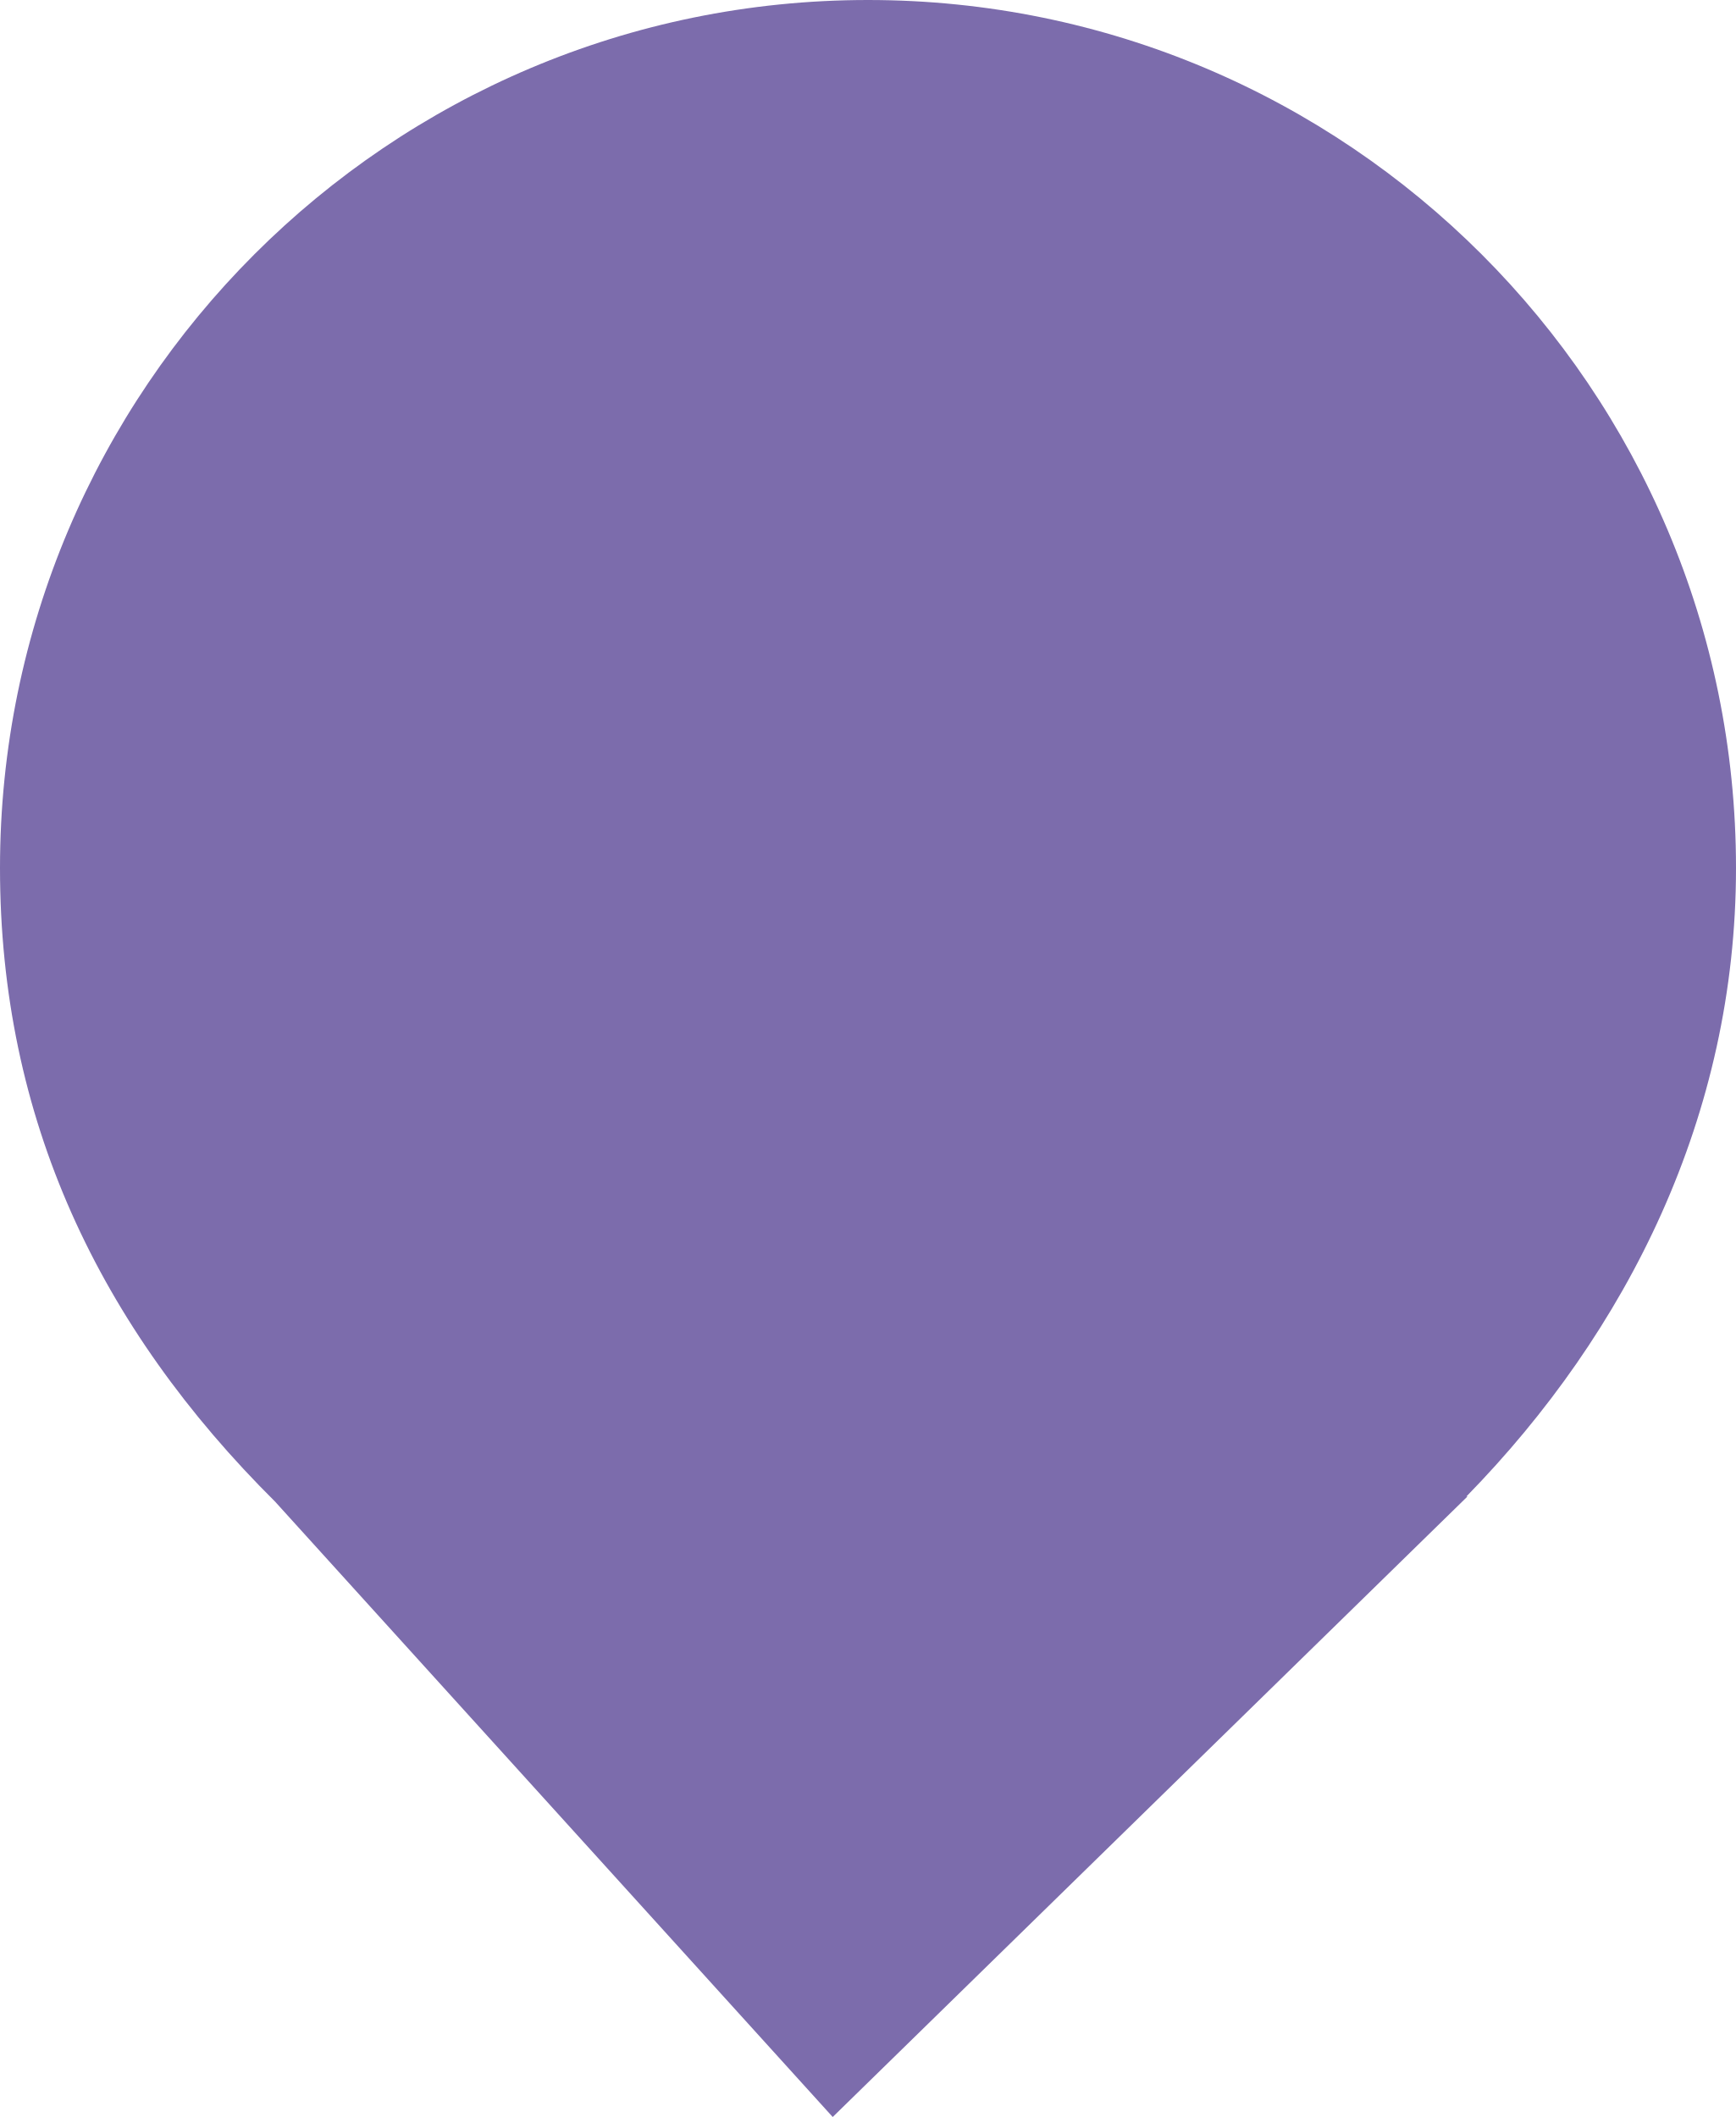
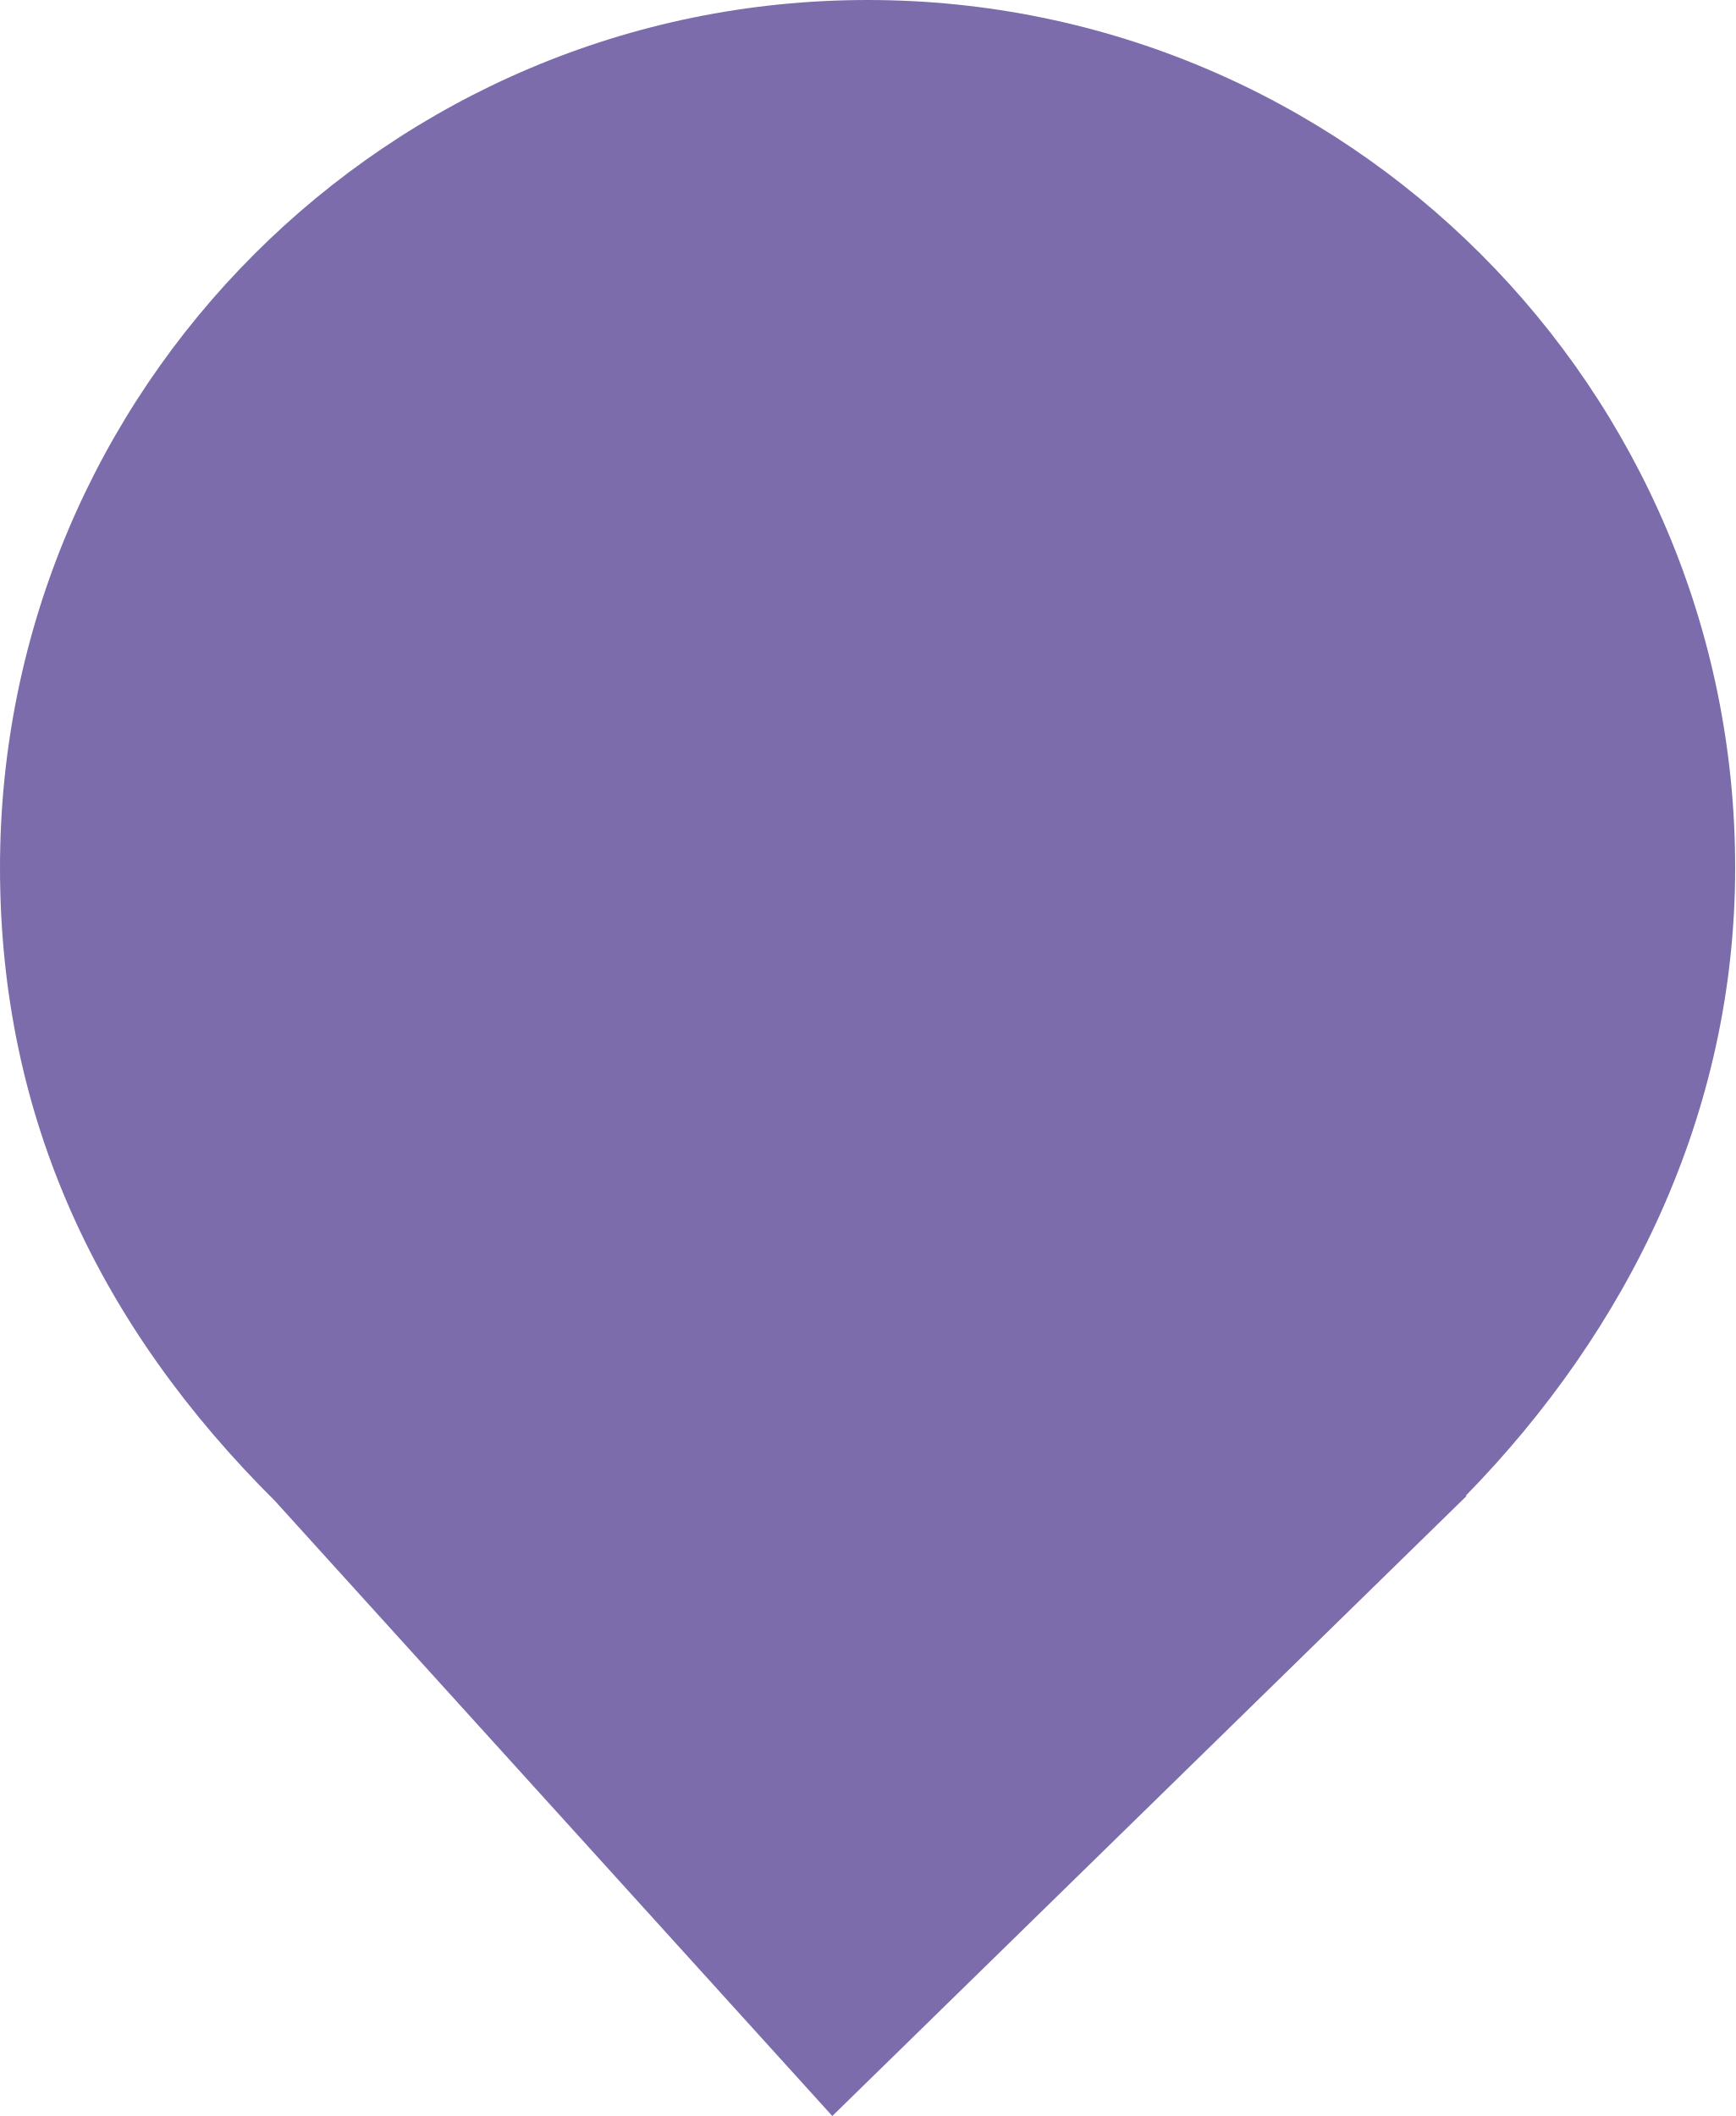
- <svg xmlns="http://www.w3.org/2000/svg" style="isolation:isolate" viewBox="0 0 123 150" width="123pt" height="150pt">
+ <svg xmlns="http://www.w3.org/2000/svg" style="isolation:isolate" viewBox="0 0 18 21.951" width="18pt" height="21.951pt">
  <defs>
    <clipPath id="_clipPath_DTgg1ASouyLTX6sgK8FMzGg7wIgle28H">
      <rect width="123" height="150" />
    </clipPath>
  </defs>
-   <g clip-path="url(#_clipPath_DTgg1ASouyLTX6sgK8FMzGg7wIgle28H)">
+   <g clip-path="url(#_clipPath_DTgg1ASouyLTX6sgK8FMzGg7wIgle28H)" transform="matrix(0.146341, 0, 0, 0.146341, 0, 0)">
    <path d=" M 103.901 106.03 C 115.333 94.333 123 79.012 123 61.5 C 123 27.557 95.443 0 61.5 0 C 27.557 0 0 27.557 0 61.5 C 0 79.224 7 94 19.528 106.435 L 19.524 106.435 L 59 150 L 103.977 106.03 L 103.901 106.03 Z " fill="rgb(124,108,172)" />
  </g>
</svg>
